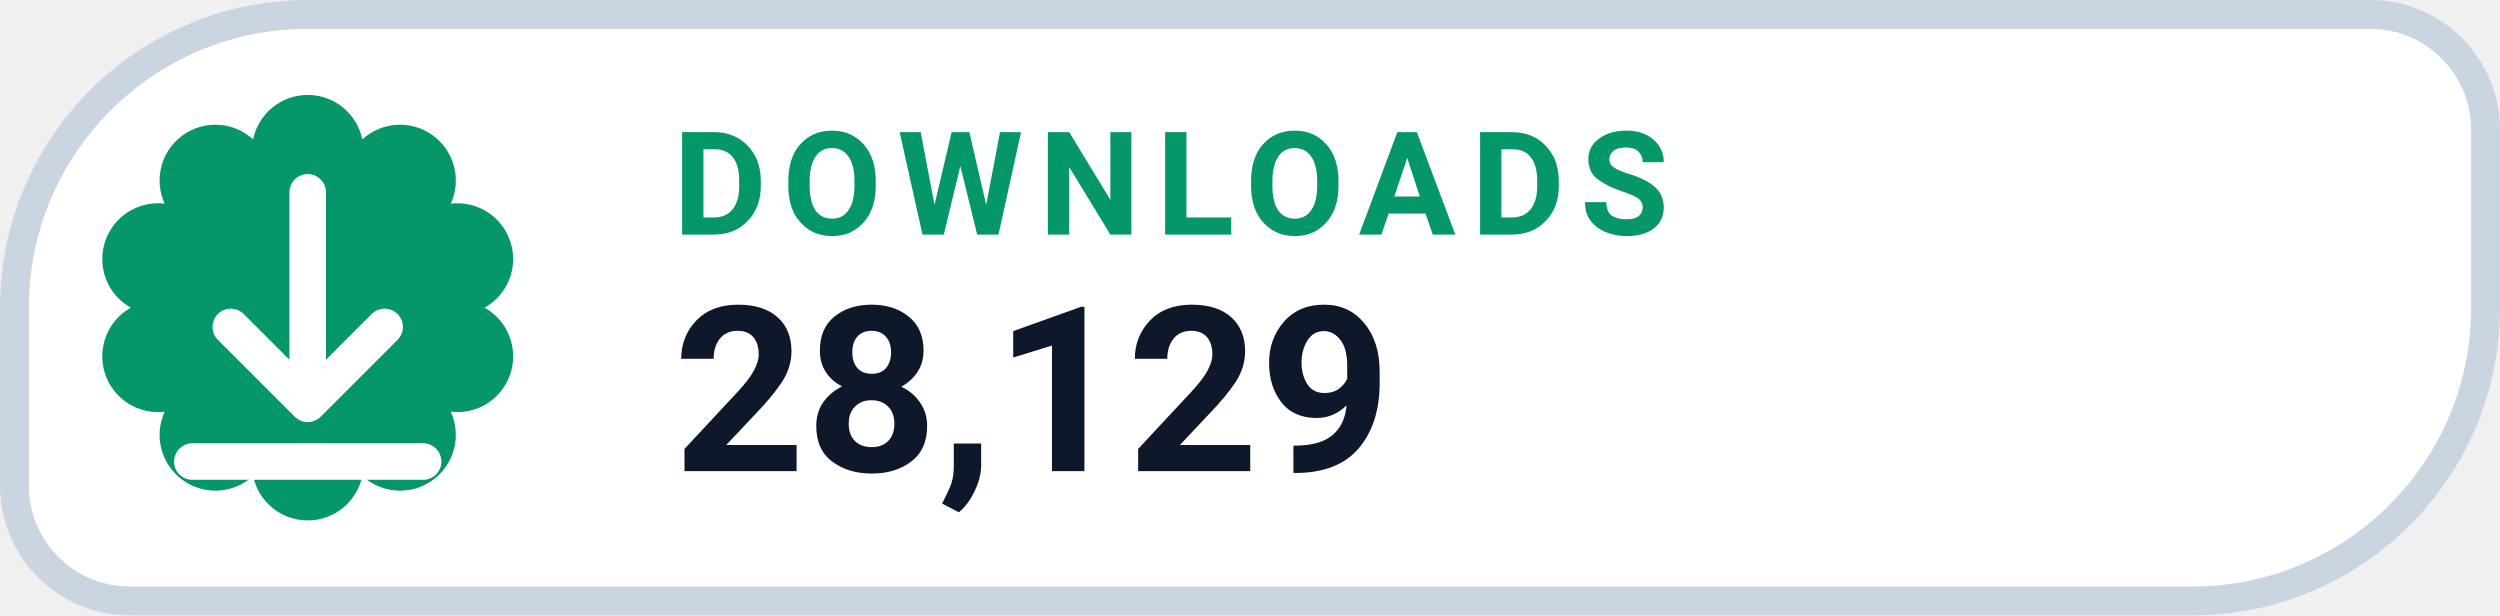
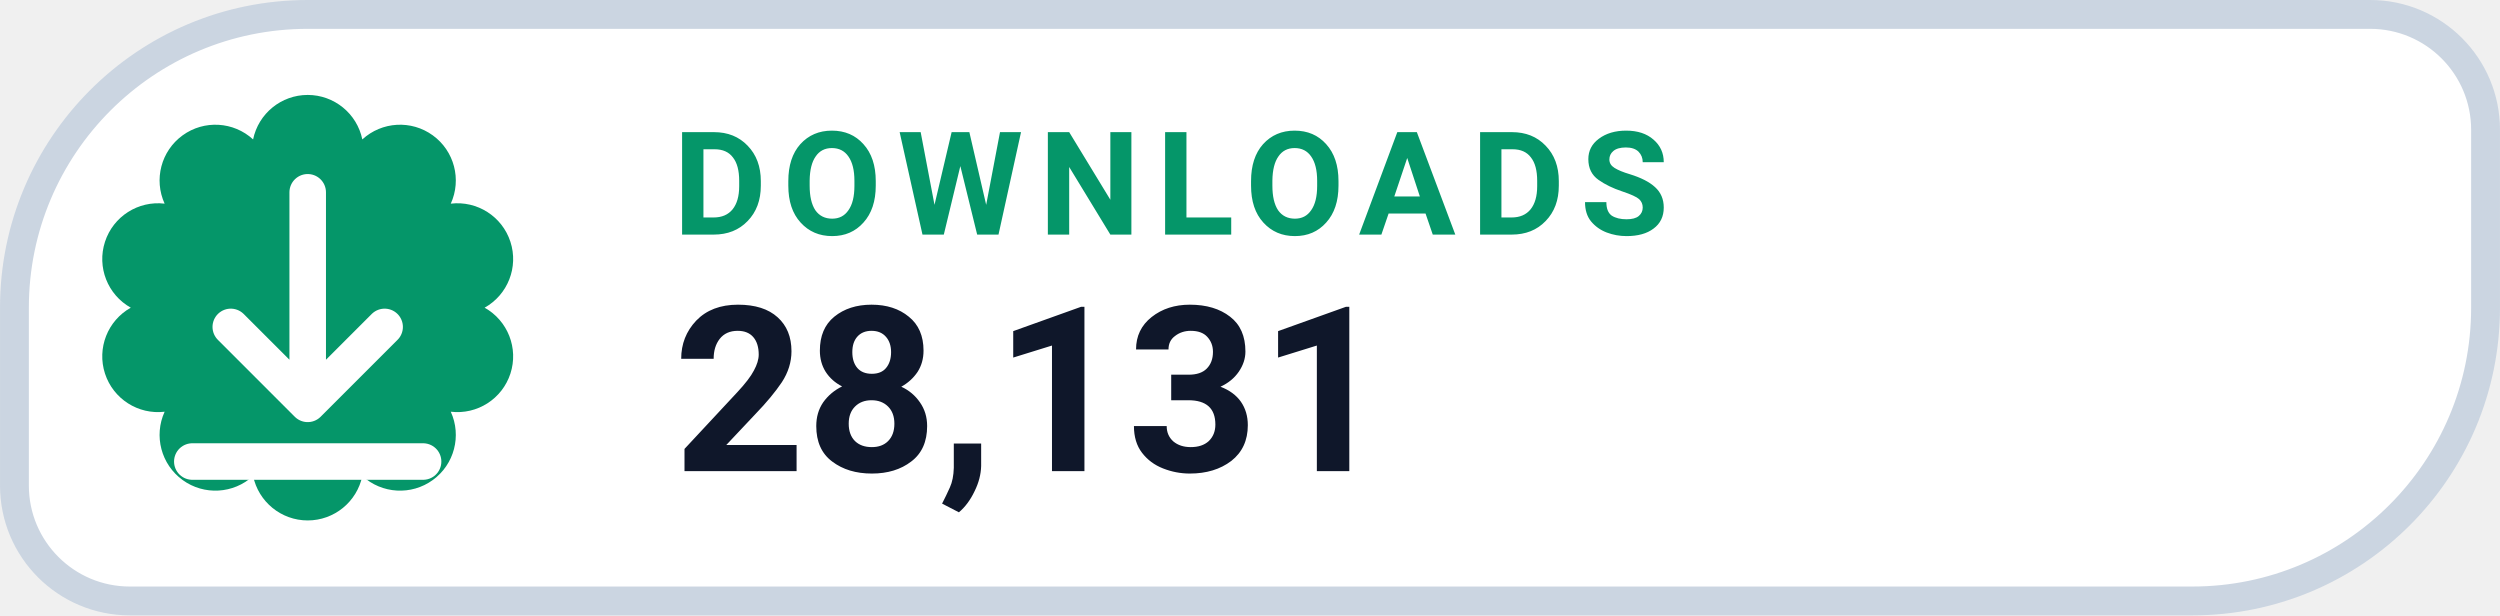
- <svg xmlns="http://www.w3.org/2000/svg" width="126" height="31.015" viewBox="0 0 130 32" role="img" aria-label="DOWNLOADS 28,129">
+ <svg xmlns="http://www.w3.org/2000/svg" width="126" height="31.015" viewBox="0 0 130 32" role="img" aria-label="DOWNLOADS 28,131">
  <path d="M 16.00 0.75 H 123.25 A 6.00 6.00 0 0 1 129.25 6.75 V 16.00 A 15.25 15.25 0 0 1 114.00 31.25 H 6.75 A 6.00 6.00 0 0 1 0.75 25.25 V 16.00 A 15.25 15.25 0 0 1 16.00 0.75 Z" fill="#FFFFFF" stroke="#CBD5E1" stroke-width="1.5" />
  <path d="M 13.16 7.25 A 2.90 2.90 0 0 1 18.84 7.25 A 2.90 2.90 0 0 1 23.44 10.59 A 2.90 2.90 0 0 1 25.20 16.00 A 2.90 2.90 0 0 1 23.44 21.41 A 2.90 2.90 0 0 1 18.84 24.75 A 2.90 2.90 0 0 1 13.16 24.75 A 2.90 2.90 0 0 1 8.56 21.41 A 2.90 2.90 0 0 1 6.80 16.00 A 2.90 2.90 0 0 1 8.56 10.59 A 2.90 2.90 0 0 1 13.16 7.25 Z" fill="#059669" />
  <g transform="translate(16 16)" style="color:#FFFFFF;">
    <path d="M0 -6 v11 m0 0 l4 -4 m-4 4 l-4 -4 M-6 8 h12" fill="none" stroke="currentColor" stroke-width="1.9" stroke-linecap="round" stroke-linejoin="round" />
  </g>
  <text x="35" y="12.2" fill="#059669" font-family="-apple-system,BlinkMacSystemFont,'Segoe UI',Roboto,Helvetica,Arial,sans-serif" font-size="7.5" font-weight="700" letter-spacing=".8">DOWNLOADS</text>
-   <text x="35" y="24.5" fill="#0F172A" font-family="-apple-system,BlinkMacSystemFont,'Segoe UI',Roboto,Helvetica,Arial,sans-serif" font-size="12" font-weight="750">28,129</text>
+   <text x="35" y="24.5" fill="#0F172A" font-family="-apple-system,BlinkMacSystemFont,'Segoe UI',Roboto,Helvetica,Arial,sans-serif" font-size="12" font-weight="750">28,131</text>
</svg>
